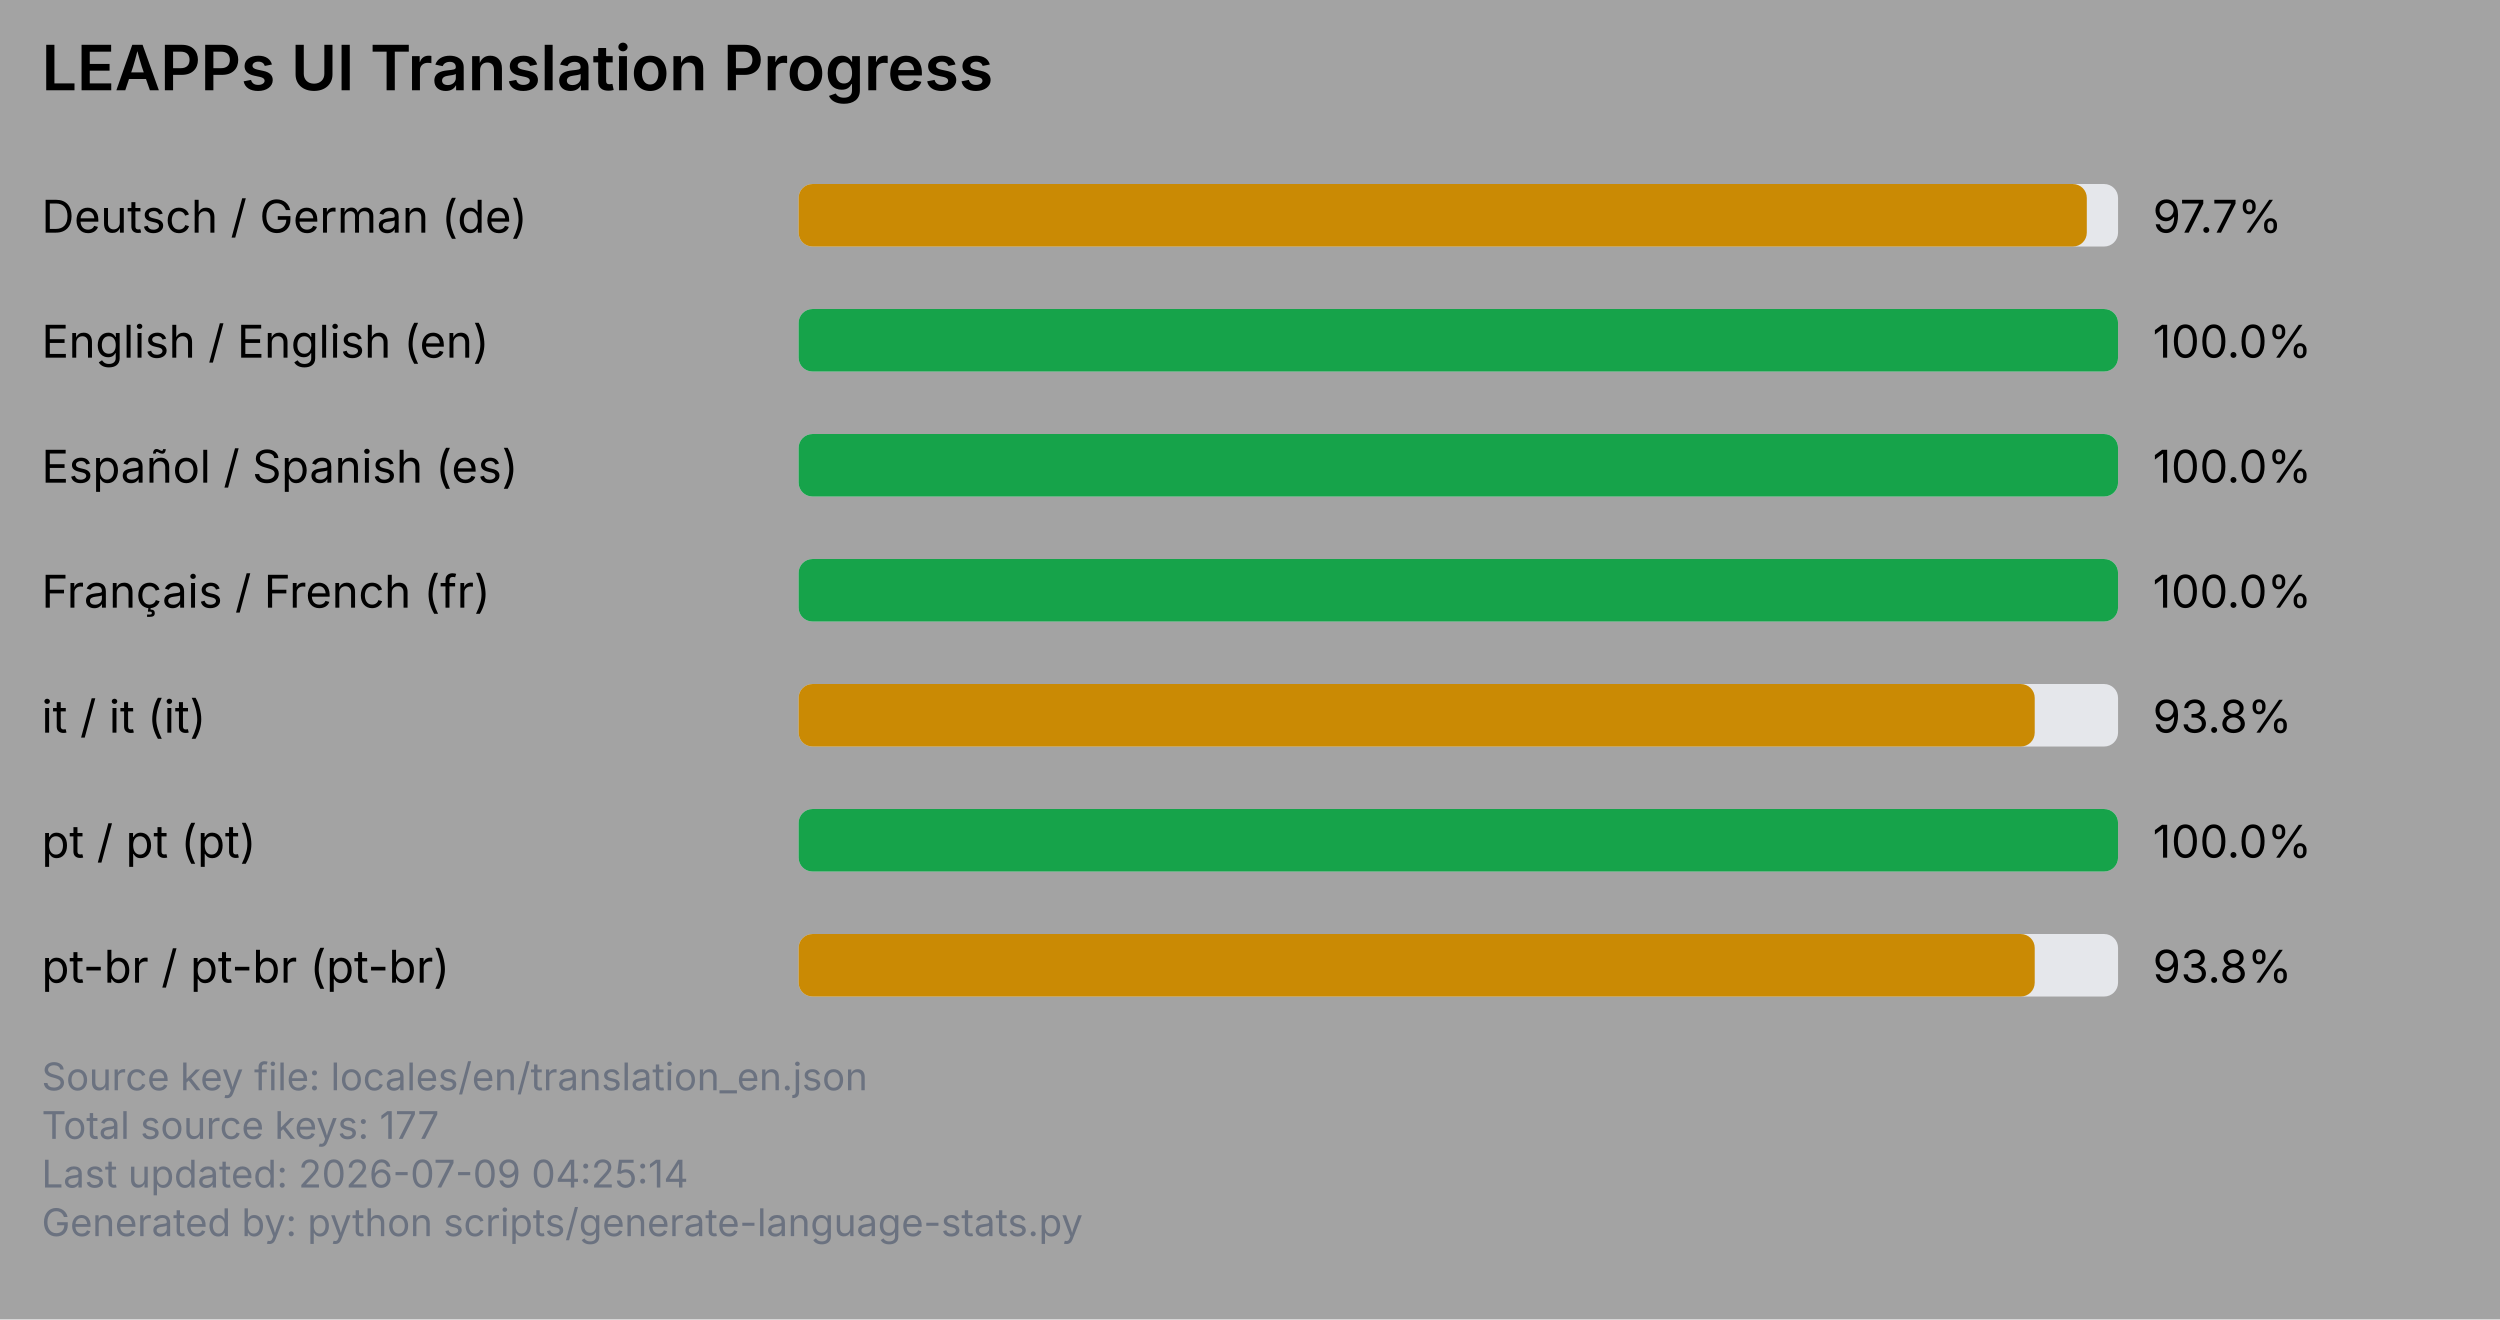
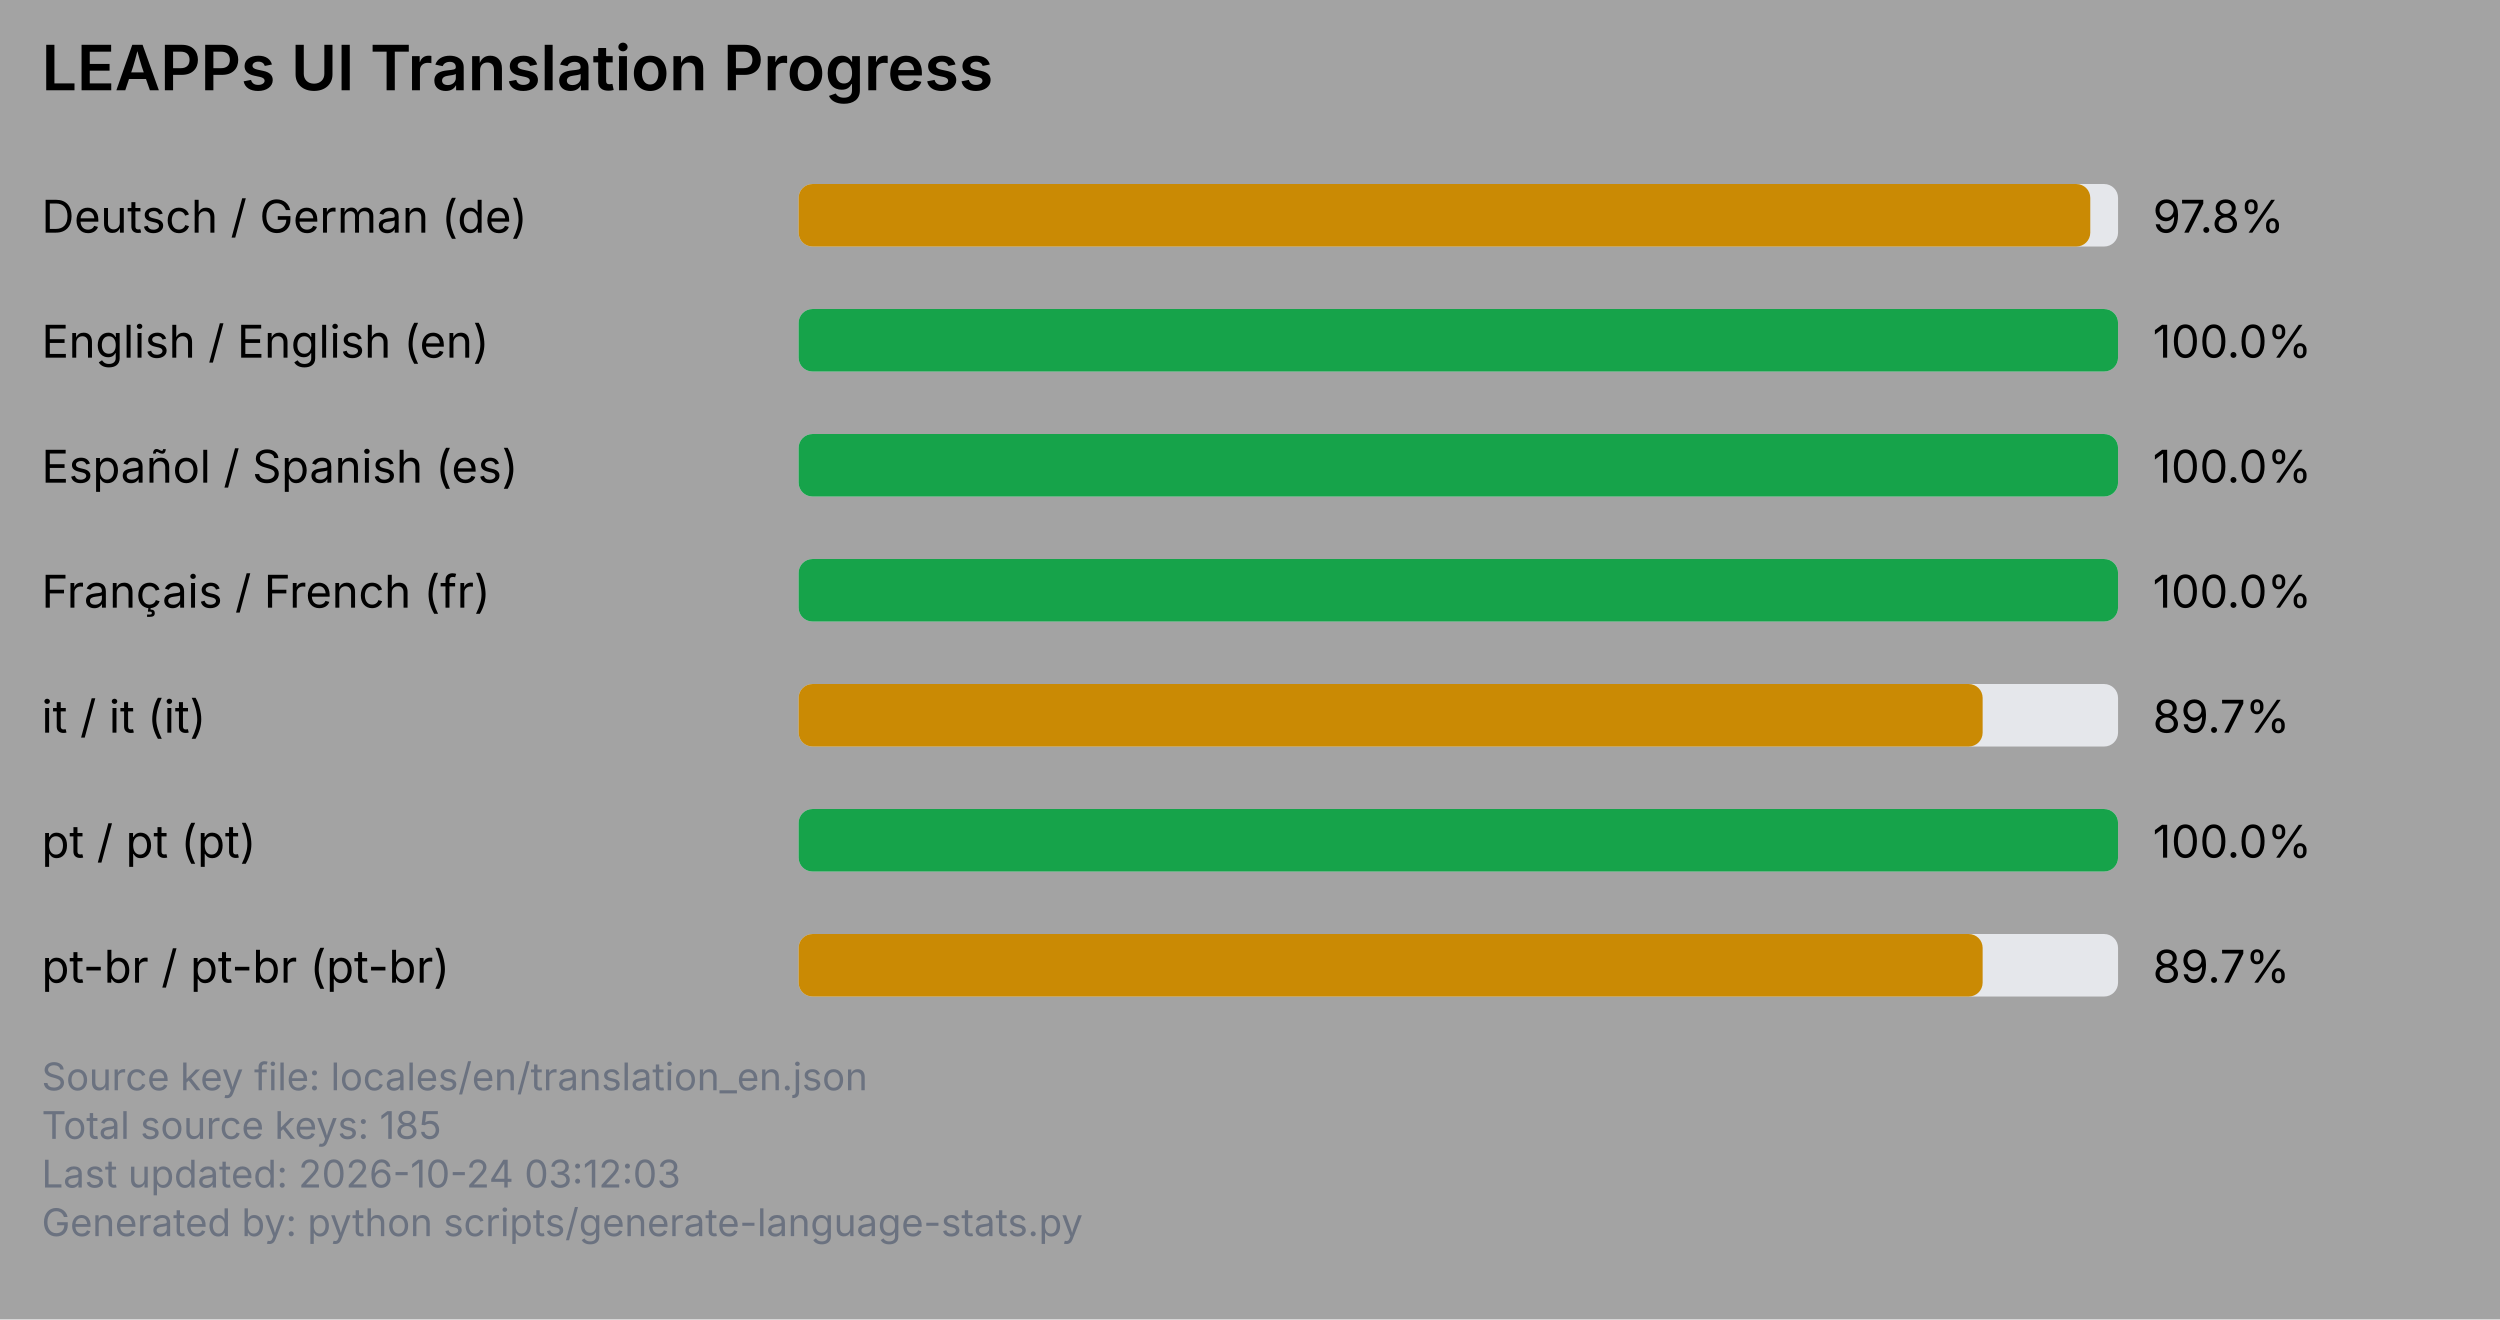
<svg xmlns="http://www.w3.org/2000/svg" viewBox="0 0 720 380" width="720" height="380">
  <rect x="0" y="0" width="720" height="380" fill="#a3a3a3" />
  <text x="12" y="26" font-family="system-ui, -apple-system, Segoe UI, sans-serif" font-size="18" font-weight="600" fill="#000000">LEAPPs UI Translation Progress</text>
  <text x="12" y="67" font-family="system-ui, -apple-system, Segoe UI, sans-serif" font-size="13" fill="#000000">Deutsch / German (de)</text>
  <rect x="230" y="53" width="380" height="18" rx="4" ry="4" fill="#e5e7eb" />
-   <rect x="230" y="53" width="371" height="18" rx="4" ry="4" fill="#ca8a04" />
-   <text x="620" y="67" font-family="system-ui, -apple-system, Segoe UI, sans-serif" font-size="13" fill="#000000">97.7%</text>
+   <rect x="230" y="53" width="372" height="18" rx="4" ry="4" fill="#ca8a04" />
+   <text x="620" y="67" font-family="system-ui, -apple-system, Segoe UI, sans-serif" font-size="13" fill="#000000">97.8%</text>
  <text x="12" y="103" font-family="system-ui, -apple-system, Segoe UI, sans-serif" font-size="13" fill="#000000">English / English (en)</text>
  <rect x="230" y="89" width="380" height="18" rx="4" ry="4" fill="#e5e7eb" />
  <rect x="230" y="89" width="380" height="18" rx="4" ry="4" fill="#16a34a" />
  <text x="620" y="103" font-family="system-ui, -apple-system, Segoe UI, sans-serif" font-size="13" fill="#000000">100.0%</text>
  <text x="12" y="139" font-family="system-ui, -apple-system, Segoe UI, sans-serif" font-size="13" fill="#000000">Español / Spanish (es)</text>
  <rect x="230" y="125" width="380" height="18" rx="4" ry="4" fill="#e5e7eb" />
  <rect x="230" y="125" width="380" height="18" rx="4" ry="4" fill="#16a34a" />
  <text x="620" y="139" font-family="system-ui, -apple-system, Segoe UI, sans-serif" font-size="13" fill="#000000">100.0%</text>
  <text x="12" y="175" font-family="system-ui, -apple-system, Segoe UI, sans-serif" font-size="13" fill="#000000">Français / French (fr)</text>
  <rect x="230" y="161" width="380" height="18" rx="4" ry="4" fill="#e5e7eb" />
  <rect x="230" y="161" width="380" height="18" rx="4" ry="4" fill="#16a34a" />
  <text x="620" y="175" font-family="system-ui, -apple-system, Segoe UI, sans-serif" font-size="13" fill="#000000">100.0%</text>
  <text x="12" y="211" font-family="system-ui, -apple-system, Segoe UI, sans-serif" font-size="13" fill="#000000">it / it (it)</text>
  <rect x="230" y="197" width="380" height="18" rx="4" ry="4" fill="#e5e7eb" />
-   <rect x="230" y="197" width="356" height="18" rx="4" ry="4" fill="#ca8a04" />
-   <text x="620" y="211" font-family="system-ui, -apple-system, Segoe UI, sans-serif" font-size="13" fill="#000000">93.8%</text>
+   <rect x="230" y="197" width="341" height="18" rx="4" ry="4" fill="#ca8a04" />
+   <text x="620" y="211" font-family="system-ui, -apple-system, Segoe UI, sans-serif" font-size="13" fill="#000000">89.7%</text>
  <text x="12" y="247" font-family="system-ui, -apple-system, Segoe UI, sans-serif" font-size="13" fill="#000000">pt / pt (pt)</text>
  <rect x="230" y="233" width="380" height="18" rx="4" ry="4" fill="#e5e7eb" />
  <rect x="230" y="233" width="380" height="18" rx="4" ry="4" fill="#16a34a" />
  <text x="620" y="247" font-family="system-ui, -apple-system, Segoe UI, sans-serif" font-size="13" fill="#000000">100.0%</text>
  <text x="12" y="283" font-family="system-ui, -apple-system, Segoe UI, sans-serif" font-size="13" fill="#000000">pt-br / pt-br (pt-br)</text>
  <rect x="230" y="269" width="380" height="18" rx="4" ry="4" fill="#e5e7eb" />
-   <rect x="230" y="269" width="356" height="18" rx="4" ry="4" fill="#ca8a04" />
-   <text x="620" y="283" font-family="system-ui, -apple-system, Segoe UI, sans-serif" font-size="13" fill="#000000">93.8%</text>
+   <rect x="230" y="269" width="341" height="18" rx="4" ry="4" fill="#ca8a04" />
+   <text x="620" y="283" font-family="system-ui, -apple-system, Segoe UI, sans-serif" font-size="13" fill="#000000">89.7%</text>
  <text x="12" y="314" font-family="system-ui, -apple-system, Segoe UI, sans-serif" font-size="11" fill="#6b7280">Source key file: locales/en/translation_en.json</text>
-   <text x="12" y="328" font-family="system-ui, -apple-system, Segoe UI, sans-serif" font-size="11" fill="#6b7280">Total source keys: 177</text>
-   <text x="12" y="342" font-family="system-ui, -apple-system, Segoe UI, sans-serif" font-size="11" fill="#6b7280">Last updated: 2026-07-09 04:25:14</text>
+   <text x="12" y="328" font-family="system-ui, -apple-system, Segoe UI, sans-serif" font-size="11" fill="#6b7280">Total source keys: 185</text>
+   <text x="12" y="342" font-family="system-ui, -apple-system, Segoe UI, sans-serif" font-size="11" fill="#6b7280">Last updated: 2026-10-24 03:12:03</text>
  <text x="12" y="356" font-family="system-ui, -apple-system, Segoe UI, sans-serif" font-size="11" fill="#6b7280">Generated by: python scripts/generate-language-stats.py</text>
</svg>
